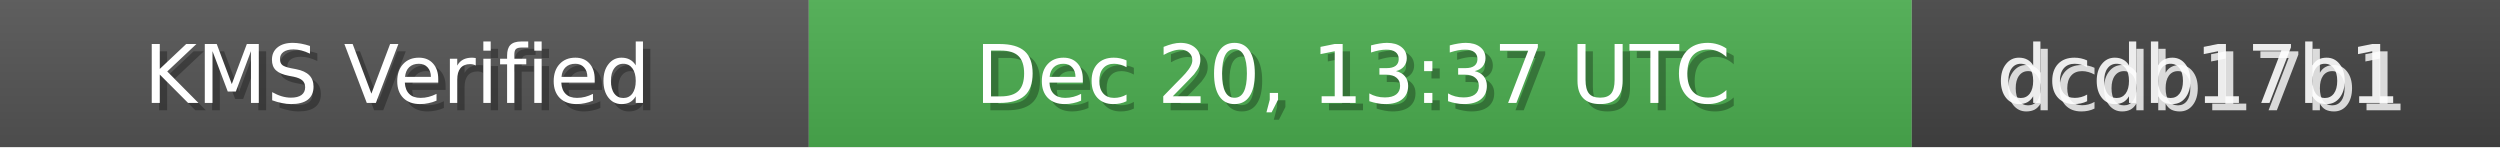
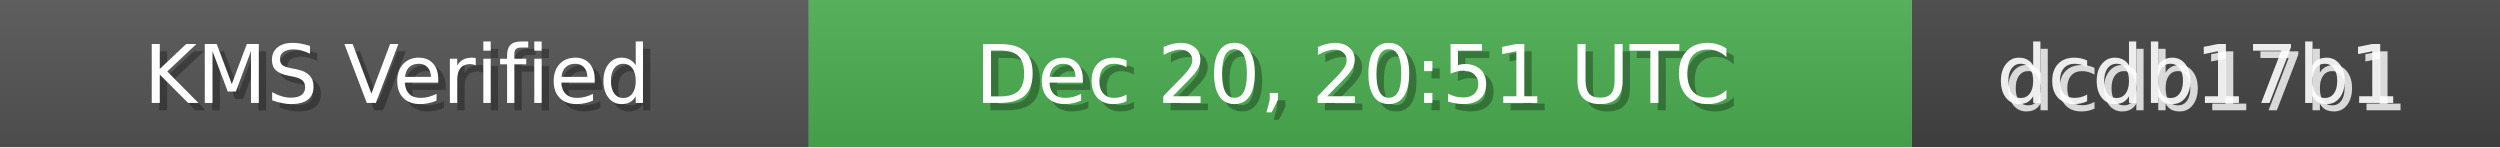
<svg xmlns="http://www.w3.org/2000/svg" width="340" height="20" role="img">
  <linearGradient id="bg" x2="0" y2="100%">
    <stop offset="0" stop-color="#bbb" stop-opacity=".1" />
    <stop offset="1" stop-opacity=".1" />
  </linearGradient>
  <rect width="110" height="20" fill="#555" />
  <rect x="110" width="150" height="20" fill="#4CAF50" />
  <rect x="260" width="80" height="20" fill="#444" />
  <rect width="340" height="20" fill="url(#bg)" />
  <g fill="#fff" text-anchor="middle" font-family="Verdana,Geneva,DejaVu Sans,sans-serif" font-size="11">
    <text x="55" y="15" fill="#000" fill-opacity=".3">KMS Verified</text>
    <text x="54" y="14">KMS Verified</text>
-     <text x="185" y="15" fill="#000" fill-opacity=".3">Dec 20, 13:37 UTC</text>
-     <text x="184" y="14">Dec 20, 13:37 UTC</text>
+     <text x="185" y="15" fill="#000" fill-opacity=".3">Dec 20, 20:51 UTC</text>
+     <text x="184" y="14">Dec 20, 20:51 UTC</text>
    <text x="300" y="15" fill="#fff" fill-opacity=".8">dcdb17b1</text>
    <text x="299" y="14" fill="#fff" fill-opacity=".9">dcdb17b1</text>
  </g>
</svg>
